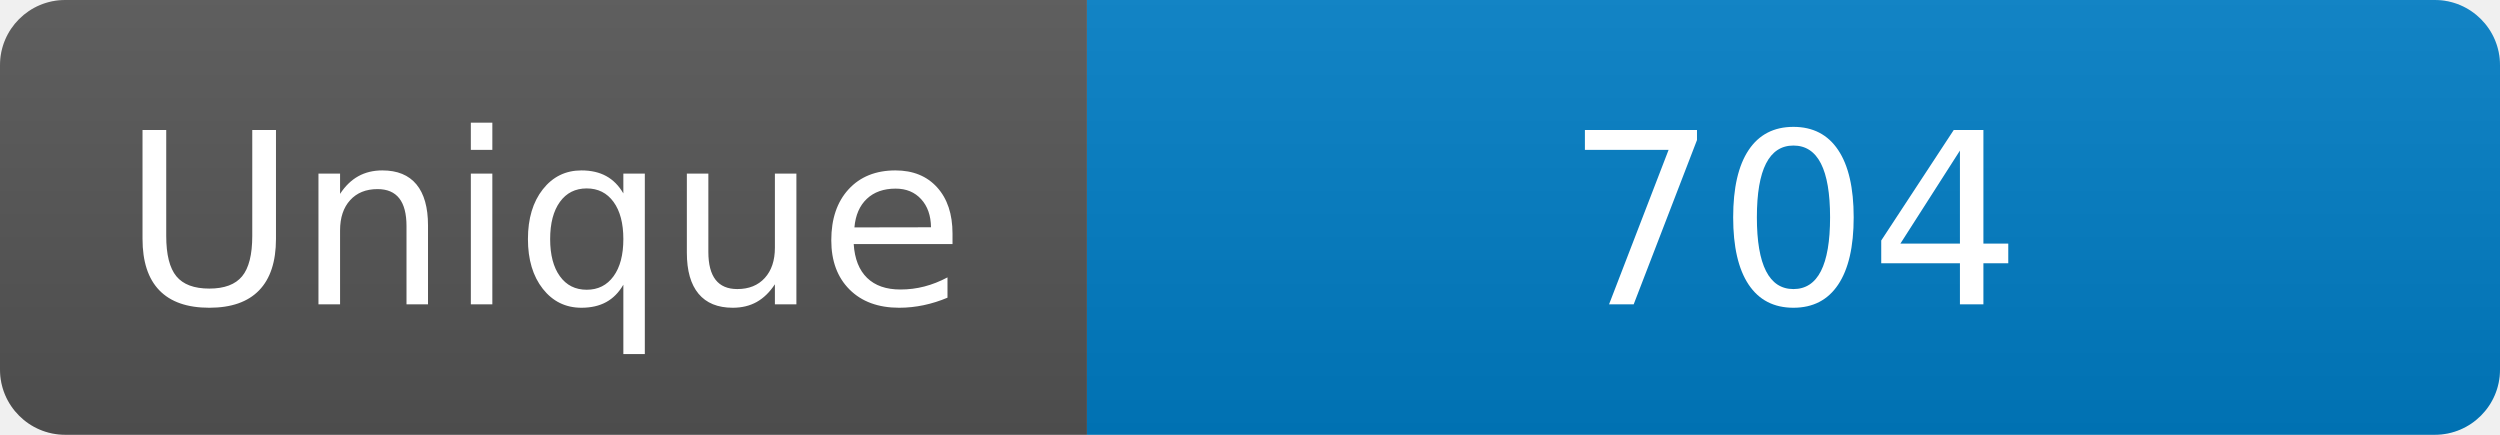
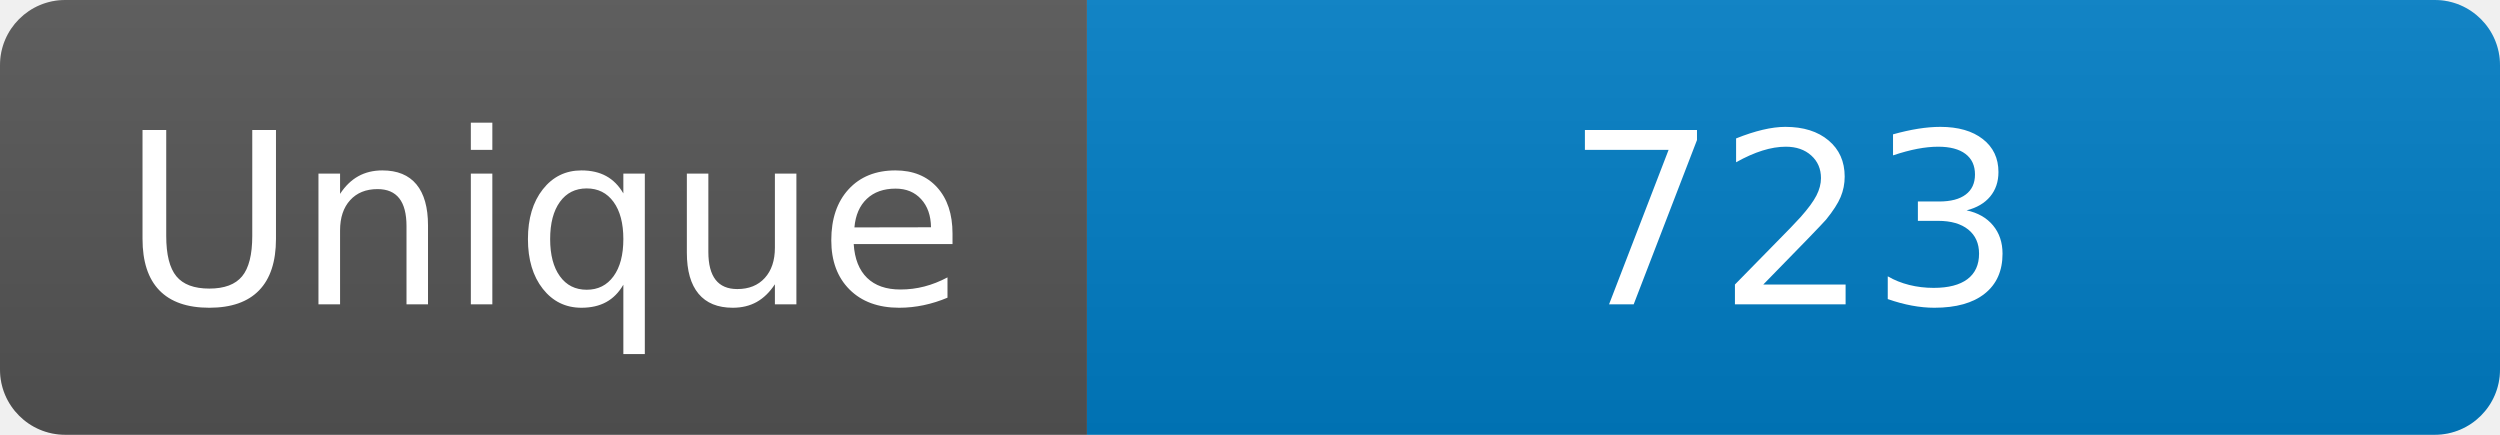
<svg xmlns="http://www.w3.org/2000/svg" width="115" height="20" role="img" aria-label="Maintained?: yes">
  <linearGradient id="s" x2="0" y2="100%">
    <stop offset="0" stop-color="#bbb" stop-opacity=".1" />
    <stop offset="1" stop-opacity=".1" />
  </linearGradient>
  <clipPath id="r">
    <rect width="115" height="20" rx="3" fill="#fff" />
  </clipPath>
  <g clip-path="url(#r)">
    <rect width="50" height="20" fill="#555" />
    <rect x="50" width="160" height="20" fill="#007ec6" />
    <rect width="115" height="20" fill="url(#s)" />
  </g>
  <g fill="#fff" text-anchor="middle" font-family="Verdana,Geneva,DejaVu Sans,sans-serif" font-size="110">
    <text x="250" y="140" transform="scale(.1)" fill="#fff">Unique</text>
-     <text x="825" y="140" transform="scale(.1)" fill="#fff">704</text>
+     <text x="825" y="140" transform="scale(.1)" fill="#fff">723</text>
  </g>
</svg>
